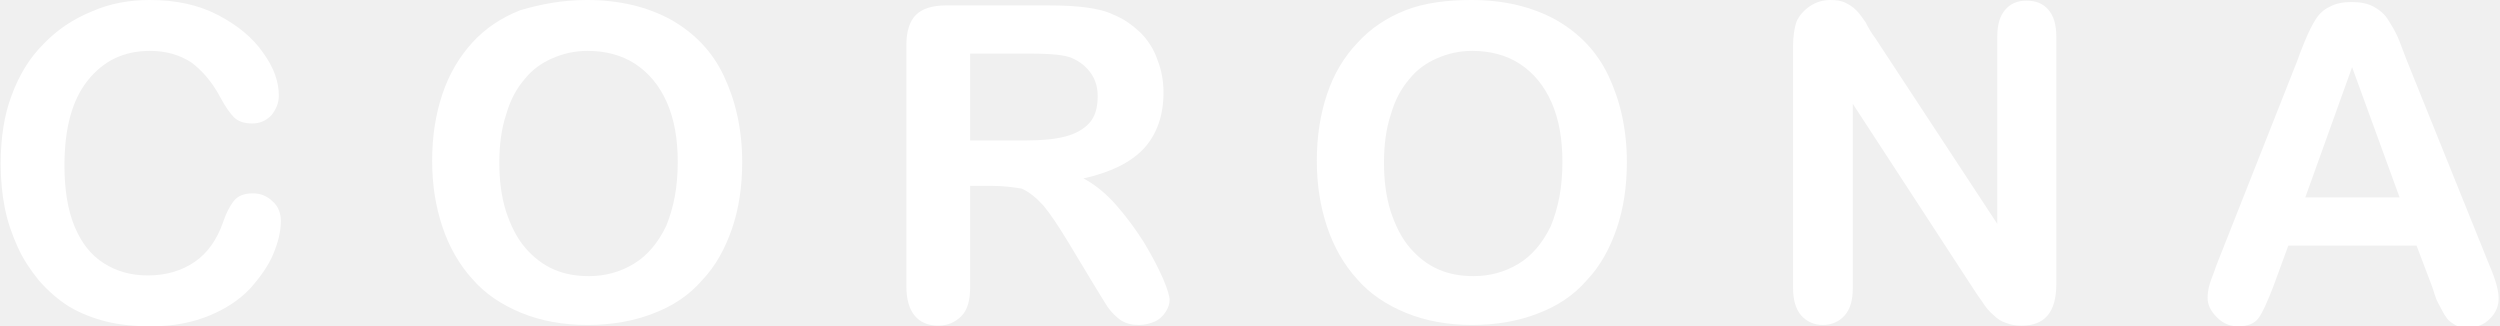
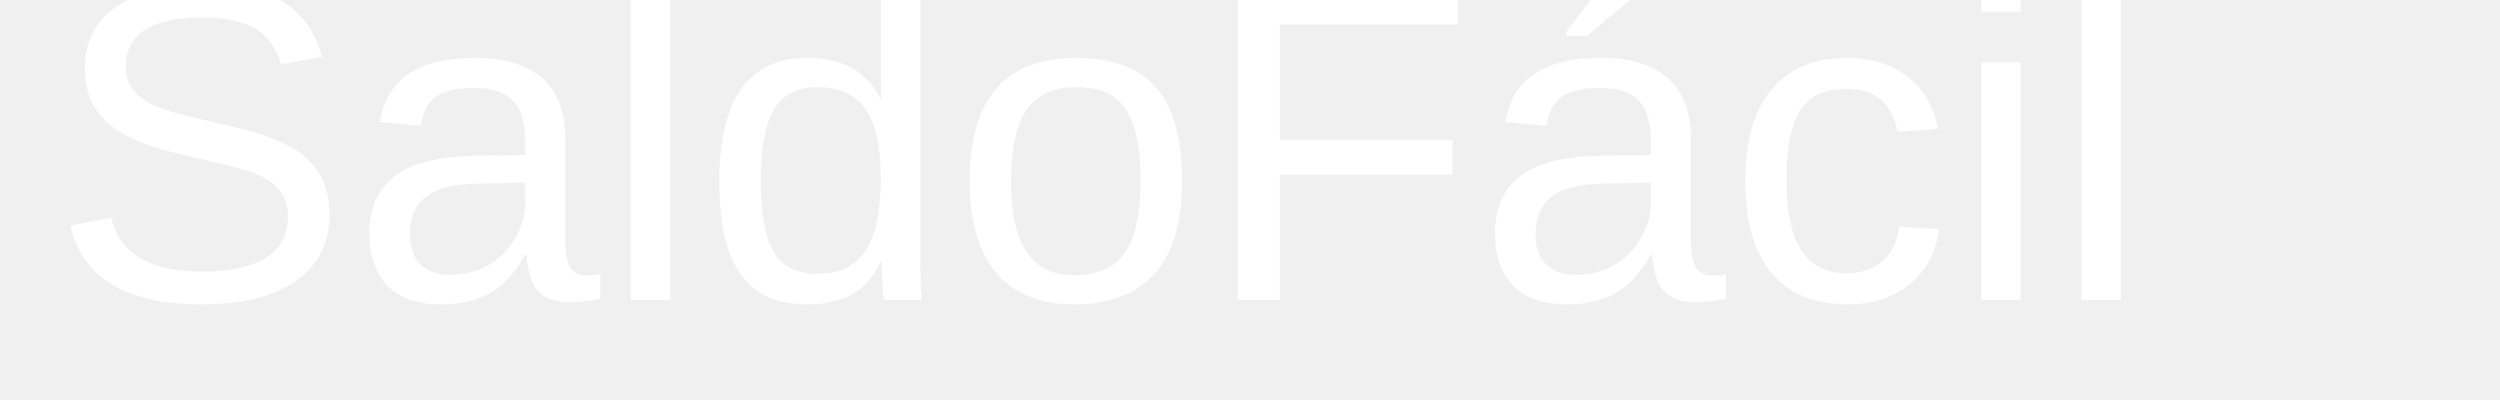
- <svg xmlns="http://www.w3.org/2000/svg" version="1.1" id="Layer_1" x="0px" y="0px" viewBox="0 0 368.5 48" style="enable-background:new 0 0 368.5 48;" xml:space="preserve">
-   <style type="text/css">
- 	.st0{fill:#FFFFFF;}
- </style>
-   <path class="st0" d="M41.4,32.6c0,1.5-0.4,3.1-1.1,4.8c-0.7,1.7-1.9,3.4-3.4,5.1c-1.6,1.7-3.6,3-6,4c-2.4,1-5.3,1.6-8.5,1.6  c-2.4,0-4.7-0.2-6.7-0.7c-2-0.5-3.8-1.2-5.5-2.2c-1.6-1-3.1-2.3-4.5-3.9c-1.2-1.5-2.3-3.1-3.1-4.9s-1.5-3.7-1.9-5.8  c-0.4-2-0.6-4.2-0.6-6.5c0-3.7,0.5-7.1,1.6-10c1.1-3,2.6-5.5,4.7-7.6c2-2.1,4.4-3.7,7.1-4.8C16.2,0.5,19.1,0,22.1,0  c3.8,0,7.1,0.7,10,2.2s5.2,3.4,6.7,5.6c1.6,2.2,2.3,4.3,2.3,6.3c0,1.1-0.4,2-1.1,2.9c-0.8,0.8-1.7,1.2-2.8,1.2  c-1.2,0-2.1-0.3-2.7-0.9c-0.6-0.6-1.3-1.6-2-2.9c-1.2-2.3-2.7-4-4.3-5.2c-1.7-1.1-3.7-1.7-6.1-1.7c-3.9,0-6.9,1.5-9.2,4.4  c-2.3,2.9-3.4,7.1-3.4,12.5c0,3.6,0.5,6.6,1.5,9c1,2.4,2.4,4.2,4.3,5.4c1.9,1.2,4,1.8,6.5,1.8c2.7,0,5-0.7,6.9-2s3.3-3.3,4.2-5.9  c0.4-1.2,0.9-2.2,1.5-3c0.6-0.8,1.5-1.2,2.9-1.2c1.1,0,2.1,0.4,2.9,1.2C41,30.4,41.4,31.4,41.4,32.6z" />
-   <path class="st0" d="M86.5,0c4.8,0,8.9,1,12.4,2.9c3.5,2,6.1,4.7,7.8,8.3s2.7,7.8,2.7,12.7c0,3.6-0.5,6.9-1.5,9.8  c-1,2.9-2.4,5.5-4.4,7.6c-1.9,2.2-4.3,3.8-7.2,4.9c-2.8,1.1-6.1,1.7-9.7,1.7c-3.6,0-6.9-0.6-9.8-1.8c-2.9-1.2-5.3-2.8-7.2-5  c-1.9-2.1-3.4-4.7-4.4-7.7c-1-3-1.5-6.2-1.5-9.7c0-3.6,0.5-6.8,1.5-9.8c1-3,2.5-5.5,4.4-7.6c1.9-2.1,4.3-3.7,7.1-4.8  C79.8,0.6,82.9,0,86.5,0z M99.9,23.9c0-3.4-0.5-6.3-1.6-8.8c-1.1-2.5-2.7-4.4-4.7-5.7c-2-1.3-4.4-1.9-7-1.9c-1.9,0-3.6,0.4-5.2,1.1  s-3,1.7-4.1,3.1c-1.2,1.4-2.1,3.1-2.7,5.2c-0.7,2.1-1,4.5-1,7.1c0,2.6,0.3,5,1,7.2c0.7,2.1,1.6,3.9,2.8,5.3c1.2,1.4,2.6,2.5,4.2,3.2  c1.6,0.7,3.3,1,5.2,1c2.4,0,4.6-0.6,6.6-1.8c2-1.2,3.6-3.1,4.8-5.6C99.3,30.6,99.9,27.6,99.9,23.9z" />
-   <path class="st0" d="M146.3,27.4H143v14.9c0,2-0.4,3.4-1.3,4.3c-0.9,0.9-2,1.4-3.4,1.4c-1.5,0-2.7-0.5-3.5-1.5  c-0.8-1-1.2-2.4-1.2-4.3V6.6c0-2,0.5-3.5,1.4-4.4c0.9-0.9,2.4-1.4,4.4-1.4h15.3c2.1,0,3.9,0.1,5.4,0.3c1.5,0.2,2.9,0.5,4.1,1.1  c1.5,0.6,2.7,1.5,3.9,2.6c1.1,1.1,2,2.5,2.5,4c0.6,1.5,0.9,3.1,0.9,4.8c0,3.5-1,6.2-2.9,8.3c-2,2.1-4.9,3.5-8.9,4.4  c1.7,0.9,3.3,2.2,4.8,3.9c1.5,1.7,2.9,3.6,4.1,5.5c1.2,2,2.1,3.7,2.8,5.3c0.7,1.6,1,2.7,1,3.2c0,0.6-0.2,1.2-0.6,1.8  c-0.4,0.6-0.9,1.1-1.6,1.4c-0.7,0.3-1.5,0.5-2.3,0.5c-1.1,0-1.9-0.2-2.7-0.7c-0.7-0.5-1.3-1.1-1.9-1.9c-0.5-0.8-1.2-1.9-2.1-3.4  l-3.8-6.3c-1.4-2.3-2.6-4.1-3.6-5.3c-1.1-1.2-2.1-2-3.2-2.5C149.3,27.6,148,27.4,146.3,27.4z M151.7,7.9H143v12.8h8.4  c2.3,0,4.2-0.2,5.7-0.6c1.5-0.4,2.7-1.1,3.5-2c0.8-0.9,1.2-2.2,1.2-3.9c0-1.3-0.3-2.4-1-3.4c-0.7-1-1.6-1.7-2.7-2.2  C157.1,8.1,154.9,7.9,151.7,7.9z" />
-   <path class="st0" d="M216.9,0c4.8,0,8.9,1,12.4,2.9c3.5,2,6.1,4.7,7.8,8.3s2.7,7.8,2.7,12.7c0,3.6-0.5,6.9-1.5,9.8  c-1,2.9-2.4,5.5-4.4,7.6c-1.9,2.2-4.3,3.8-7.2,4.9c-2.8,1.1-6.1,1.7-9.7,1.7c-3.6,0-6.9-0.6-9.8-1.8s-5.3-2.8-7.2-5  c-1.9-2.1-3.4-4.7-4.4-7.7c-1-3-1.5-6.2-1.5-9.7c0-3.6,0.5-6.8,1.5-9.8s2.5-5.5,4.5-7.6c1.9-2.1,4.3-3.7,7.1-4.8S213.4,0,216.9,0z   M230.3,23.9c0-3.4-0.5-6.3-1.6-8.8c-1.1-2.5-2.7-4.4-4.7-5.7c-2-1.3-4.4-1.9-7-1.9c-1.9,0-3.6,0.4-5.2,1.1s-3,1.7-4.1,3.1  c-1.2,1.4-2.1,3.1-2.7,5.2c-0.7,2.1-1,4.5-1,7.1c0,2.6,0.3,5,1,7.2c0.7,2.1,1.6,3.9,2.8,5.3c1.2,1.4,2.6,2.5,4.2,3.2s3.3,1,5.2,1  c2.4,0,4.6-0.6,6.6-1.8c2-1.2,3.6-3.1,4.8-5.6C229.7,30.6,230.3,27.6,230.3,23.9z" />
-   <path class="st0" d="M276.4,5.6L294.4,33V5.4c0-1.8,0.4-3.1,1.2-4c0.8-0.9,1.8-1.3,3.1-1.3c1.4,0,2.4,0.4,3.2,1.3  c0.8,0.9,1.2,2.2,1.2,4v36.5c0,4.1-1.7,6.1-5.1,6.1c-0.8,0-1.6-0.1-2.3-0.4c-0.7-0.2-1.3-0.6-1.9-1.2c-0.6-0.5-1.1-1.1-1.6-1.9  c-0.5-0.7-1-1.4-1.5-2.2l-17.6-27v27.2c0,1.8-0.4,3.1-1.2,4c-0.8,0.9-1.9,1.4-3.2,1.4c-1.3,0-2.4-0.5-3.2-1.4  c-0.8-0.9-1.2-2.3-1.2-4V6.8c0-1.5,0.2-2.7,0.5-3.6c0.4-0.9,1.1-1.7,2-2.3c0.9-0.6,1.9-0.9,3-0.9c0.8,0,1.6,0.1,2.2,0.4  s1.1,0.6,1.6,1.1c0.5,0.5,0.9,1.1,1.4,1.8C275.4,4.1,275.8,4.8,276.4,5.6z" />
-   <path class="st0" d="M358.4,42l-2.2-5.8h-18.9l-2.2,6c-0.9,2.3-1.6,3.9-2.2,4.7c-0.6,0.8-1.6,1.2-3,1.2c-1.2,0-2.2-0.4-3.1-1.3  c-0.9-0.9-1.4-1.8-1.4-2.9c0-0.6,0.1-1.3,0.3-2s0.6-1.6,1-2.8l11.9-30.1c0.3-0.9,0.7-1.9,1.2-3.1c0.5-1.2,1-2.2,1.5-3  c0.5-0.8,1.2-1.5,2.1-1.9c0.9-0.5,2-0.7,3.2-0.7c1.3,0,2.4,0.2,3.3,0.7s1.6,1.1,2.1,1.9c0.5,0.8,1,1.6,1.4,2.5  c0.4,0.9,0.8,2.1,1.4,3.6l12.1,30c1,2.3,1.4,3.9,1.4,5c0,1.1-0.4,2.1-1.3,3c-0.9,0.9-2,1.3-3.2,1.3c-0.7,0-1.4-0.1-1.9-0.4  c-0.5-0.3-1-0.6-1.3-1.1c-0.4-0.5-0.7-1.2-1.2-2.1S358.7,42.7,358.4,42z M339.8,29.1h13.9l-7-19.2L339.8,29.1z" />
+ <svg xmlns="http://www.w3.org/2000/svg" viewBox="0 0 500 80">
+   <text x="10" y="60" font-family="Arial" font-size="90" fill="white" letter-spacing="0">SaldoFácil</text>
</svg>
